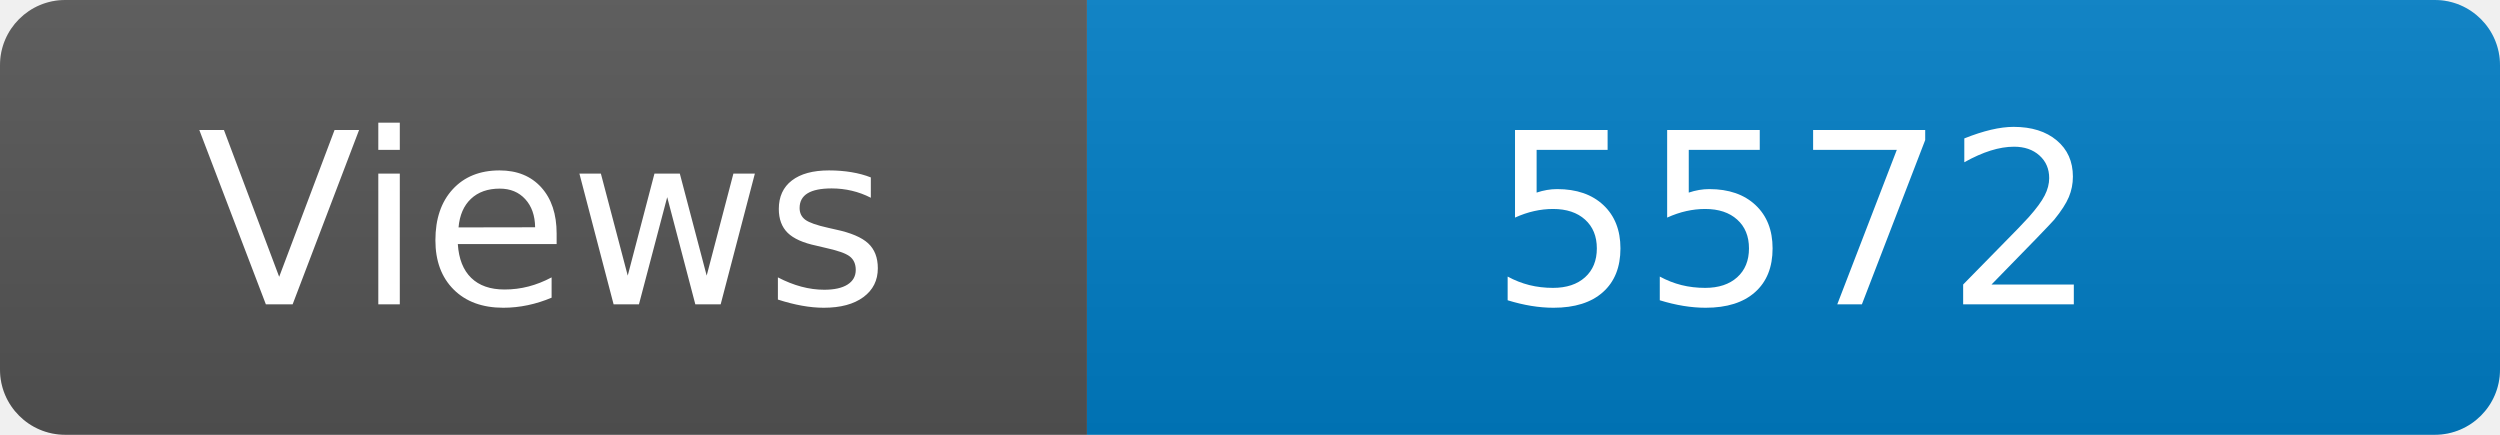
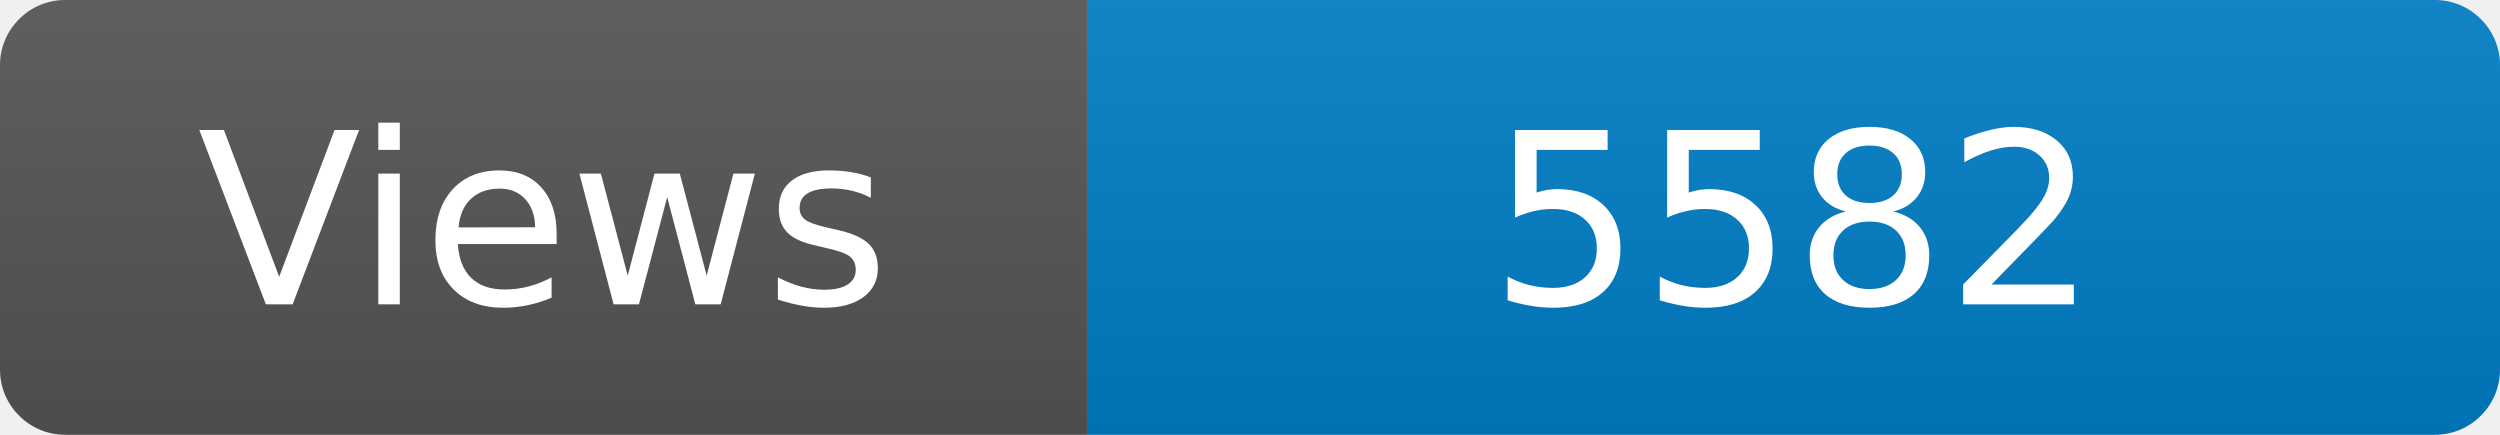
<svg xmlns="http://www.w3.org/2000/svg" width="115" height="20" role="img" aria-label="Maintained?: yes">
  <linearGradient id="s" x2="0" y2="100%">
    <stop offset="0" stop-color="#bbb" stop-opacity=".1" />
    <stop offset="1" stop-opacity=".1" />
  </linearGradient>
  <clipPath id="r">
    <rect width="115" height="20" rx="3" fill="#fff" />
  </clipPath>
  <g clip-path="url(#r)">
    <rect width="50" height="20" fill="#555" />
    <rect x="50" width="160" height="20" fill="#007ec6" />
    <rect width="115" height="20" fill="url(#s)" />
  </g>
  <g fill="#fff" text-anchor="middle" font-family="Verdana,Geneva,DejaVu Sans,sans-serif" font-size="110">
    <text x="250" y="140" transform="scale(.1)" fill="#fff">Views</text>
-     <text x="825" y="140" transform="scale(.1)" fill="#fff">5572</text>
+     <text x="825" y="140" transform="scale(.1)" fill="#fff">5582</text>
  </g>
</svg>
